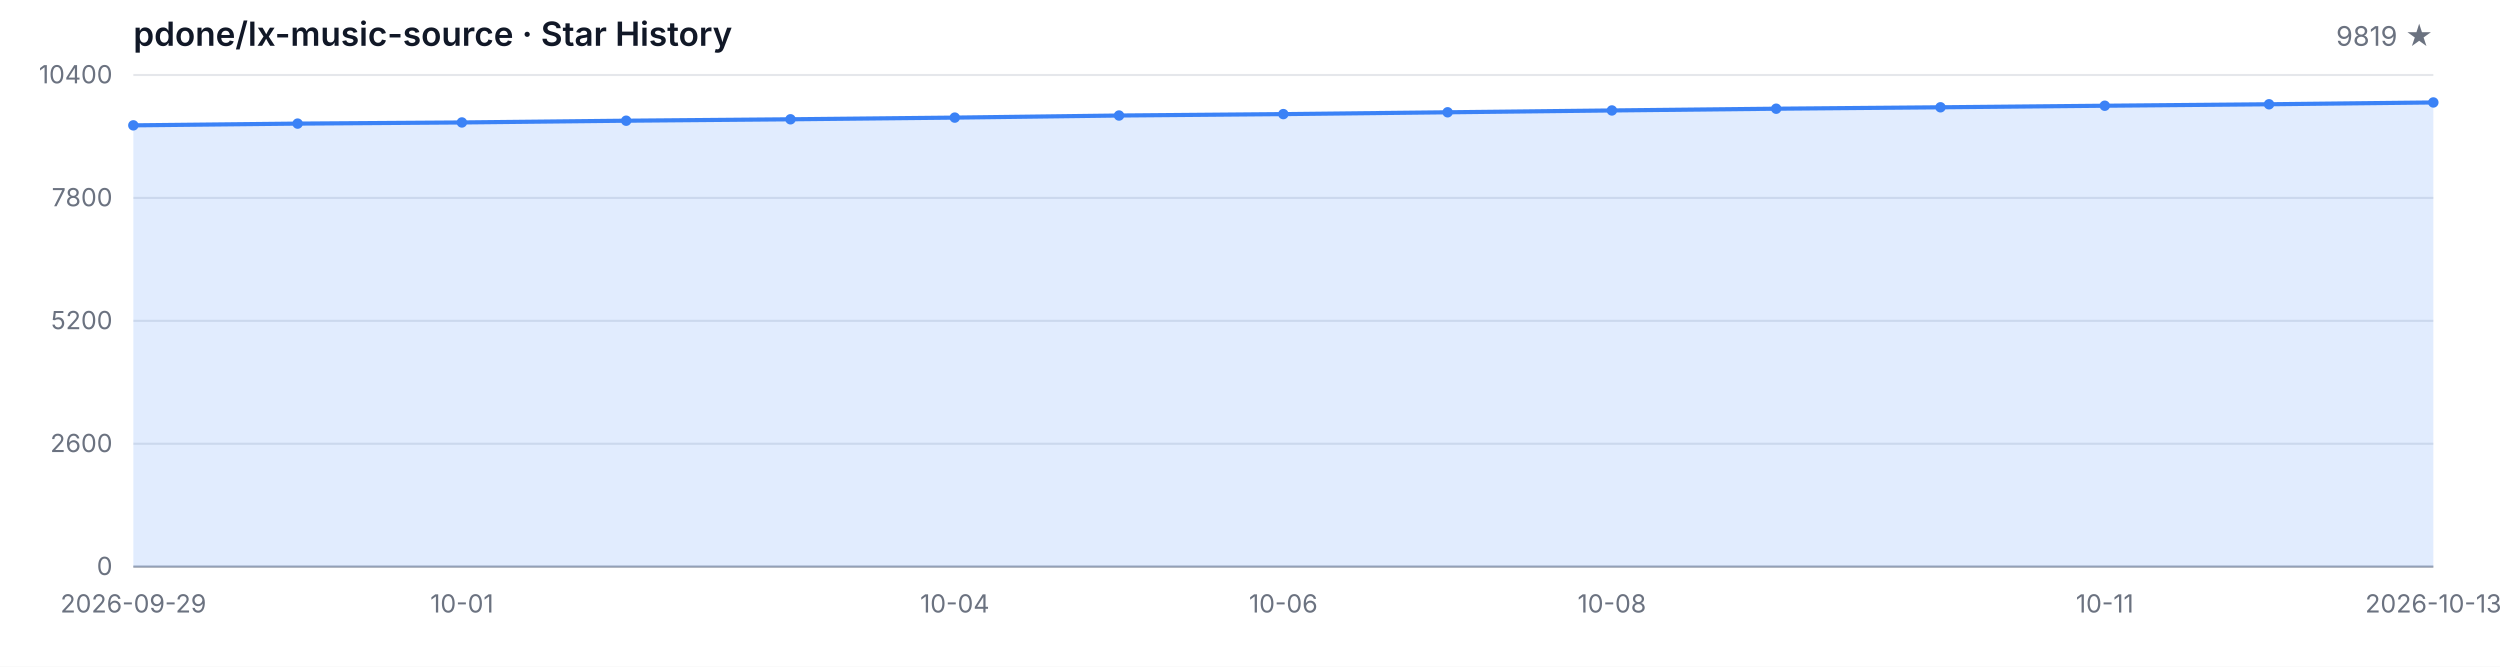
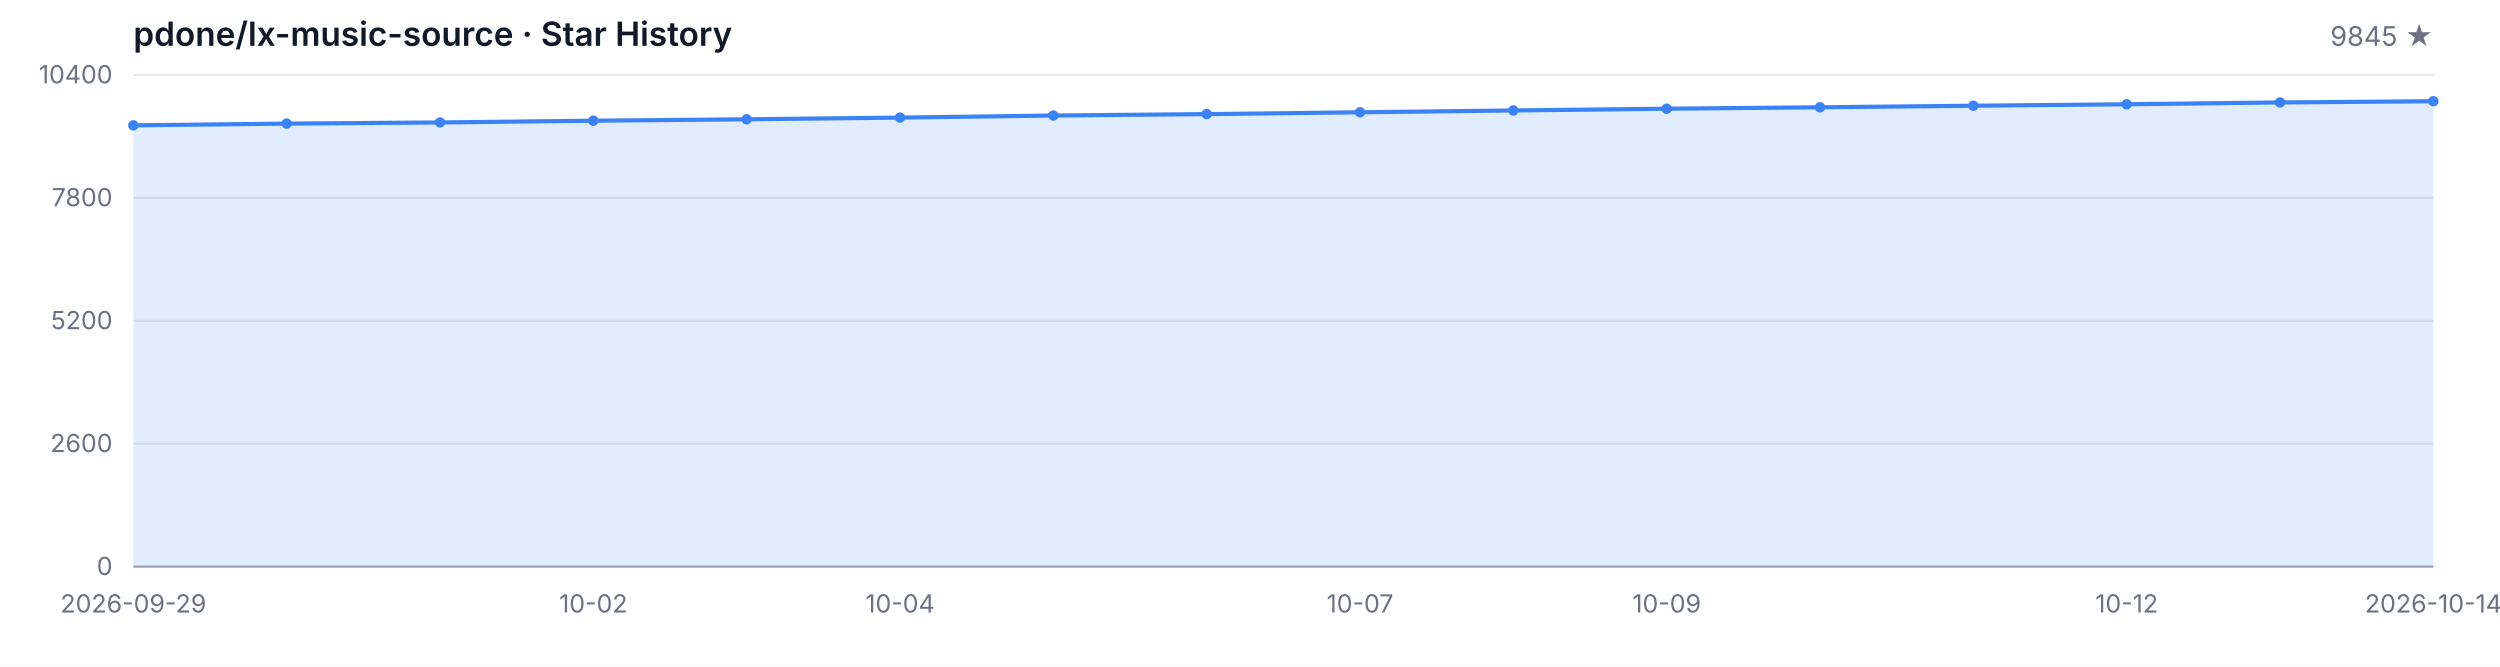
<svg xmlns="http://www.w3.org/2000/svg" width="1200" height="320" viewBox="0 0 1200 320" role="img" aria-label="Star History">
  <style>
  .bg { fill: #ffffff; }
  .grid { stroke: #e5e7eb; stroke-width: 1; }
  .axis { stroke: #9ca3af; stroke-width: 1; }
  .area { fill: rgba(59, 130, 246, 0.15); }
  .line { fill: none; stroke: #3b82f6; stroke-width: 2; stroke-linejoin: round; stroke-linecap: round; }
  .dot { fill: #3b82f6; }
  .tlabel { fill: #6b7280; font-family: -apple-system, BlinkMacSystemFont, 'Segoe UI', sans-serif; font-size: 12px; }
  .title { fill: #111827; font-family: -apple-system, BlinkMacSystemFont, 'Segoe UI', sans-serif; font-size: 16px; font-weight: 600; }
  .subtitle { fill: #6b7280; font-family: -apple-system, BlinkMacSystemFont, 'Segoe UI', sans-serif; font-size: 13px; }
  @media (prefers-color-scheme: dark) {
    .bg { fill: #0d1117; }
    .grid { stroke: #21262d; }
    .axis { stroke: #484f58; }
    .area { fill: rgba(58, 132, 255, 0.18); }
    .line { stroke: #58a6ff; }
    .dot { fill: #58a6ff; }
    .tlabel { fill: #8b949e; }
    .title { fill: #c9d1d9; }
    .subtitle { fill: #8b949e; }
  }
</style>
  <rect class="bg" width="1200" height="320" />
  <text class="title" x="64" y="22">pdone/lx-music-source · Star History</text>
-   <text class="subtitle" x="1168" y="22" text-anchor="end">9819 ★</text>
+   <text class="subtitle" x="1168" y="22" text-anchor="end">9845 ★</text>
  <line class="grid" x1="64" y1="272.00" x2="1168" y2="272.00" />
  <line class="grid" x1="64" y1="213.00" x2="1168" y2="213.00" />
  <line class="grid" x1="64" y1="154.00" x2="1168" y2="154.00" />
  <line class="grid" x1="64" y1="95.00" x2="1168" y2="95.00" />
  <line class="grid" x1="64" y1="36.00" x2="1168" y2="36.00" />
  <text class="tlabel" x="54" y="276.00" text-anchor="end">0</text>
  <text class="tlabel" x="54" y="217.00" text-anchor="end">2600</text>
  <text class="tlabel" x="54" y="158.00" text-anchor="end">5200</text>
  <text class="tlabel" x="54" y="99.00" text-anchor="end">7800</text>
  <text class="tlabel" x="54" y="40.00" text-anchor="end">10400</text>
  <line class="axis" x1="64" y1="272" x2="1168" y2="272" />
-   <path class="area" d="M 64.00 272.00 L 64.00 60.17 L 142.86 59.33 L 221.71 58.78 L 300.57 57.94 L 379.43 57.26 L 458.29 56.45 L 537.14 55.45 L 616.00 54.77 L 694.86 53.90 L 773.71 53.02 L 852.57 52.18 L 931.43 51.50 L 1010.29 50.75 L 1089.14 50.05 L 1168.00 49.18 L 1168.00 272.00 Z" />
-   <path class="line" d="M 64.00 60.17 L 142.86 59.33 L 221.71 58.78 L 300.57 57.94 L 379.43 57.26 L 458.29 56.45 L 537.14 55.45 L 616.00 54.77 L 694.86 53.90 L 773.71 53.02 L 852.57 52.18 L 931.43 51.50 L 1010.29 50.75 L 1089.14 50.05 L 1168.00 49.18" />
+   <path class="area" d="M 64.00 272.00 L 64.00 60.17 L 137.60 59.33 L 211.20 58.78 L 284.80 57.94 L 358.40 57.26 L 432.00 56.45 L 505.60 55.45 L 579.20 54.77 L 652.80 53.90 L 726.40 53.02 L 800.00 52.18 L 873.60 51.50 L 947.20 50.75 L 1020.80 50.05 L 1094.40 49.18 L 1168.00 48.59 L 1168.00 272.00 Z" />
+   <path class="line" d="M 64.00 60.17 L 137.60 59.33 L 211.20 58.78 L 284.80 57.94 L 358.40 57.26 L 432.00 56.45 L 505.60 55.45 L 579.20 54.77 L 652.80 53.90 L 726.40 53.02 L 800.00 52.18 L 873.60 51.50 L 947.20 50.75 L 1020.80 50.05 L 1094.40 49.18 L 1168.00 48.59" />
  <circle class="dot" cx="64.00" cy="60.17" r="2.5" />
-   <circle class="dot" cx="142.86" cy="59.33" r="2.5" />
-   <circle class="dot" cx="221.71" cy="58.78" r="2.5" />
-   <circle class="dot" cx="300.57" cy="57.94" r="2.5" />
-   <circle class="dot" cx="379.43" cy="57.26" r="2.5" />
-   <circle class="dot" cx="458.29" cy="56.45" r="2.5" />
-   <circle class="dot" cx="537.14" cy="55.45" r="2.5" />
-   <circle class="dot" cx="616.00" cy="54.77" r="2.5" />
-   <circle class="dot" cx="694.86" cy="53.90" r="2.5" />
-   <circle class="dot" cx="773.71" cy="53.02" r="2.5" />
-   <circle class="dot" cx="852.57" cy="52.18" r="2.5" />
-   <circle class="dot" cx="931.43" cy="51.50" r="2.5" />
-   <circle class="dot" cx="1010.29" cy="50.75" r="2.5" />
-   <circle class="dot" cx="1089.14" cy="50.05" r="2.5" />
-   <circle class="dot" cx="1168.00" cy="49.18" r="2.5" />
+   <circle class="dot" cx="137.60" cy="59.33" r="2.5" />
+   <circle class="dot" cx="211.20" cy="58.78" r="2.5" />
+   <circle class="dot" cx="284.80" cy="57.94" r="2.5" />
+   <circle class="dot" cx="358.40" cy="57.26" r="2.5" />
+   <circle class="dot" cx="432.00" cy="56.45" r="2.5" />
+   <circle class="dot" cx="505.60" cy="55.45" r="2.5" />
+   <circle class="dot" cx="579.20" cy="54.77" r="2.5" />
+   <circle class="dot" cx="652.80" cy="53.90" r="2.5" />
+   <circle class="dot" cx="726.40" cy="53.02" r="2.5" />
+   <circle class="dot" cx="800.00" cy="52.18" r="2.5" />
+   <circle class="dot" cx="873.60" cy="51.50" r="2.5" />
+   <circle class="dot" cx="947.20" cy="50.75" r="2.5" />
+   <circle class="dot" cx="1020.80" cy="50.05" r="2.5" />
+   <circle class="dot" cx="1094.40" cy="49.18" r="2.5" />
+   <circle class="dot" cx="1168.00" cy="48.59" r="2.5" />
  <text class="tlabel" x="64.00" y="294" text-anchor="middle">2026-09-29</text>
-   <text class="tlabel" x="221.71" y="294" text-anchor="middle">10-01</text>
-   <text class="tlabel" x="458.29" y="294" text-anchor="middle">10-04</text>
-   <text class="tlabel" x="616.00" y="294" text-anchor="middle">10-06</text>
-   <text class="tlabel" x="773.71" y="294" text-anchor="middle">10-08</text>
-   <text class="tlabel" x="1010.29" y="294" text-anchor="middle">10-11</text>
-   <text class="tlabel" x="1168.00" y="294" text-anchor="middle">2026-10-13</text>
+   <text class="tlabel" x="284.80" y="294" text-anchor="middle">10-02</text>
+   <text class="tlabel" x="432.00" y="294" text-anchor="middle">10-04</text>
+   <text class="tlabel" x="652.80" y="294" text-anchor="middle">10-07</text>
+   <text class="tlabel" x="800.00" y="294" text-anchor="middle">10-09</text>
+   <text class="tlabel" x="1020.80" y="294" text-anchor="middle">10-12</text>
+   <text class="tlabel" x="1168.00" y="294" text-anchor="middle">2026-10-14</text>
</svg>
